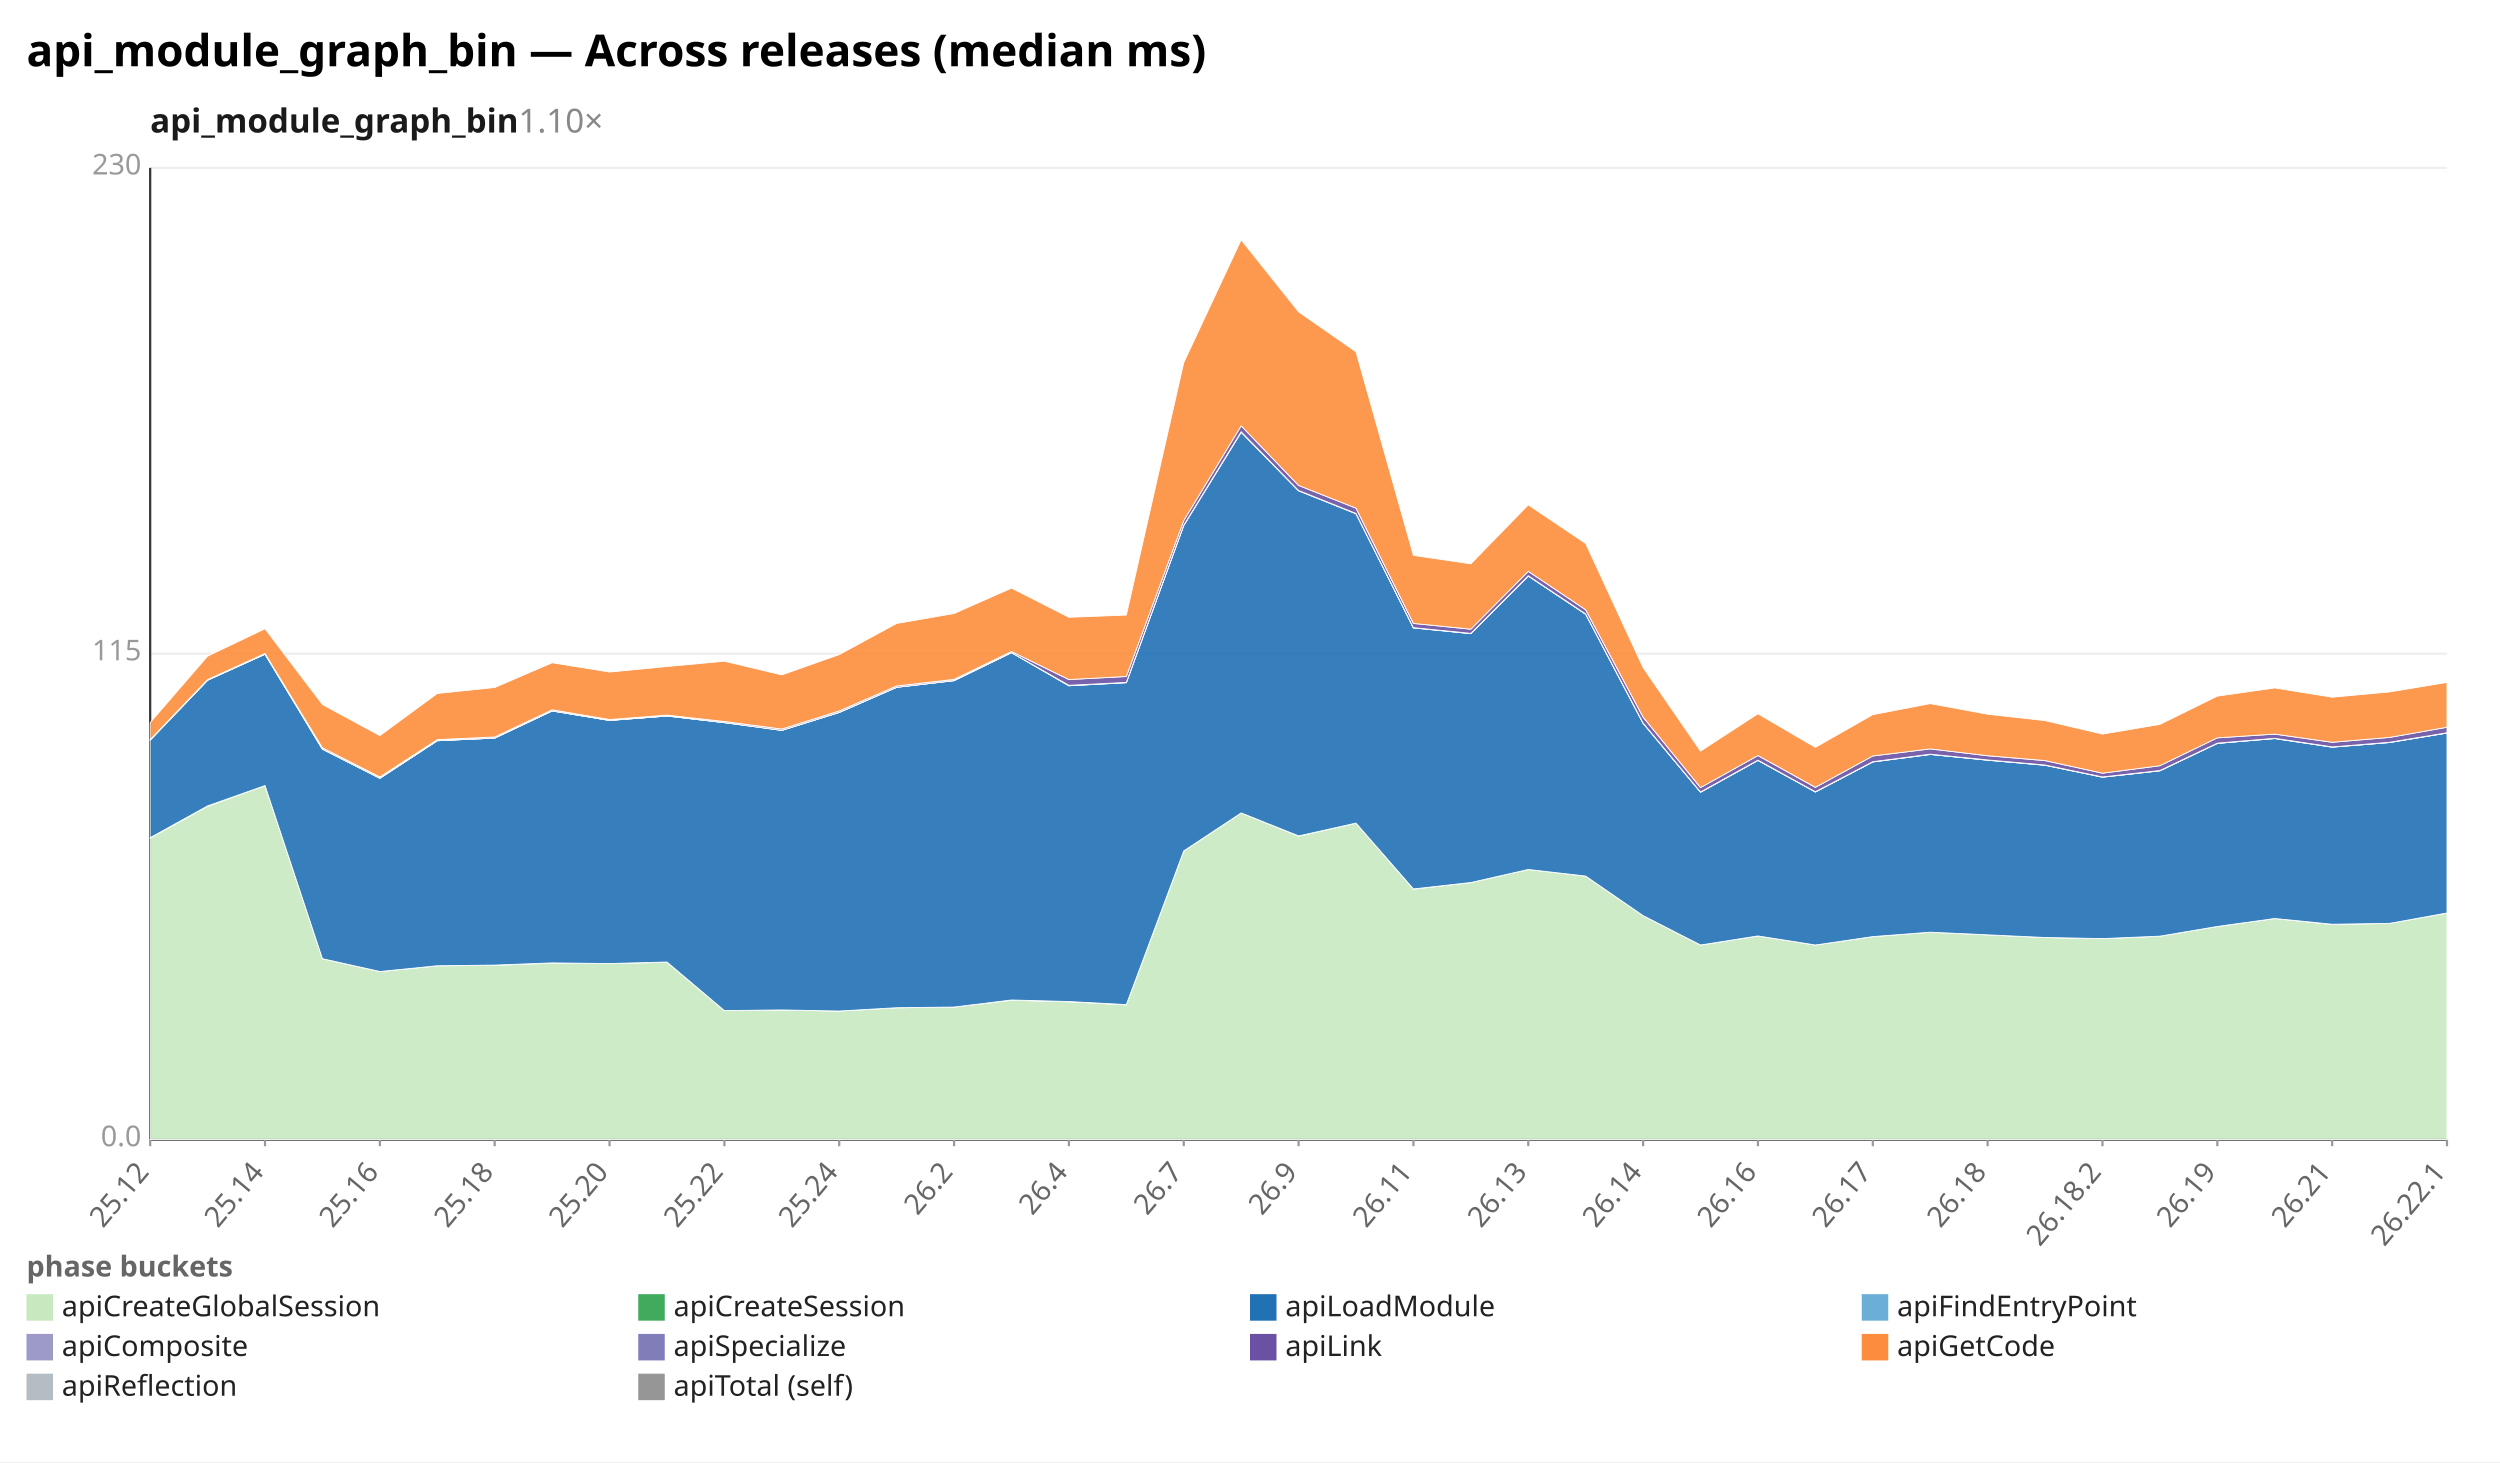
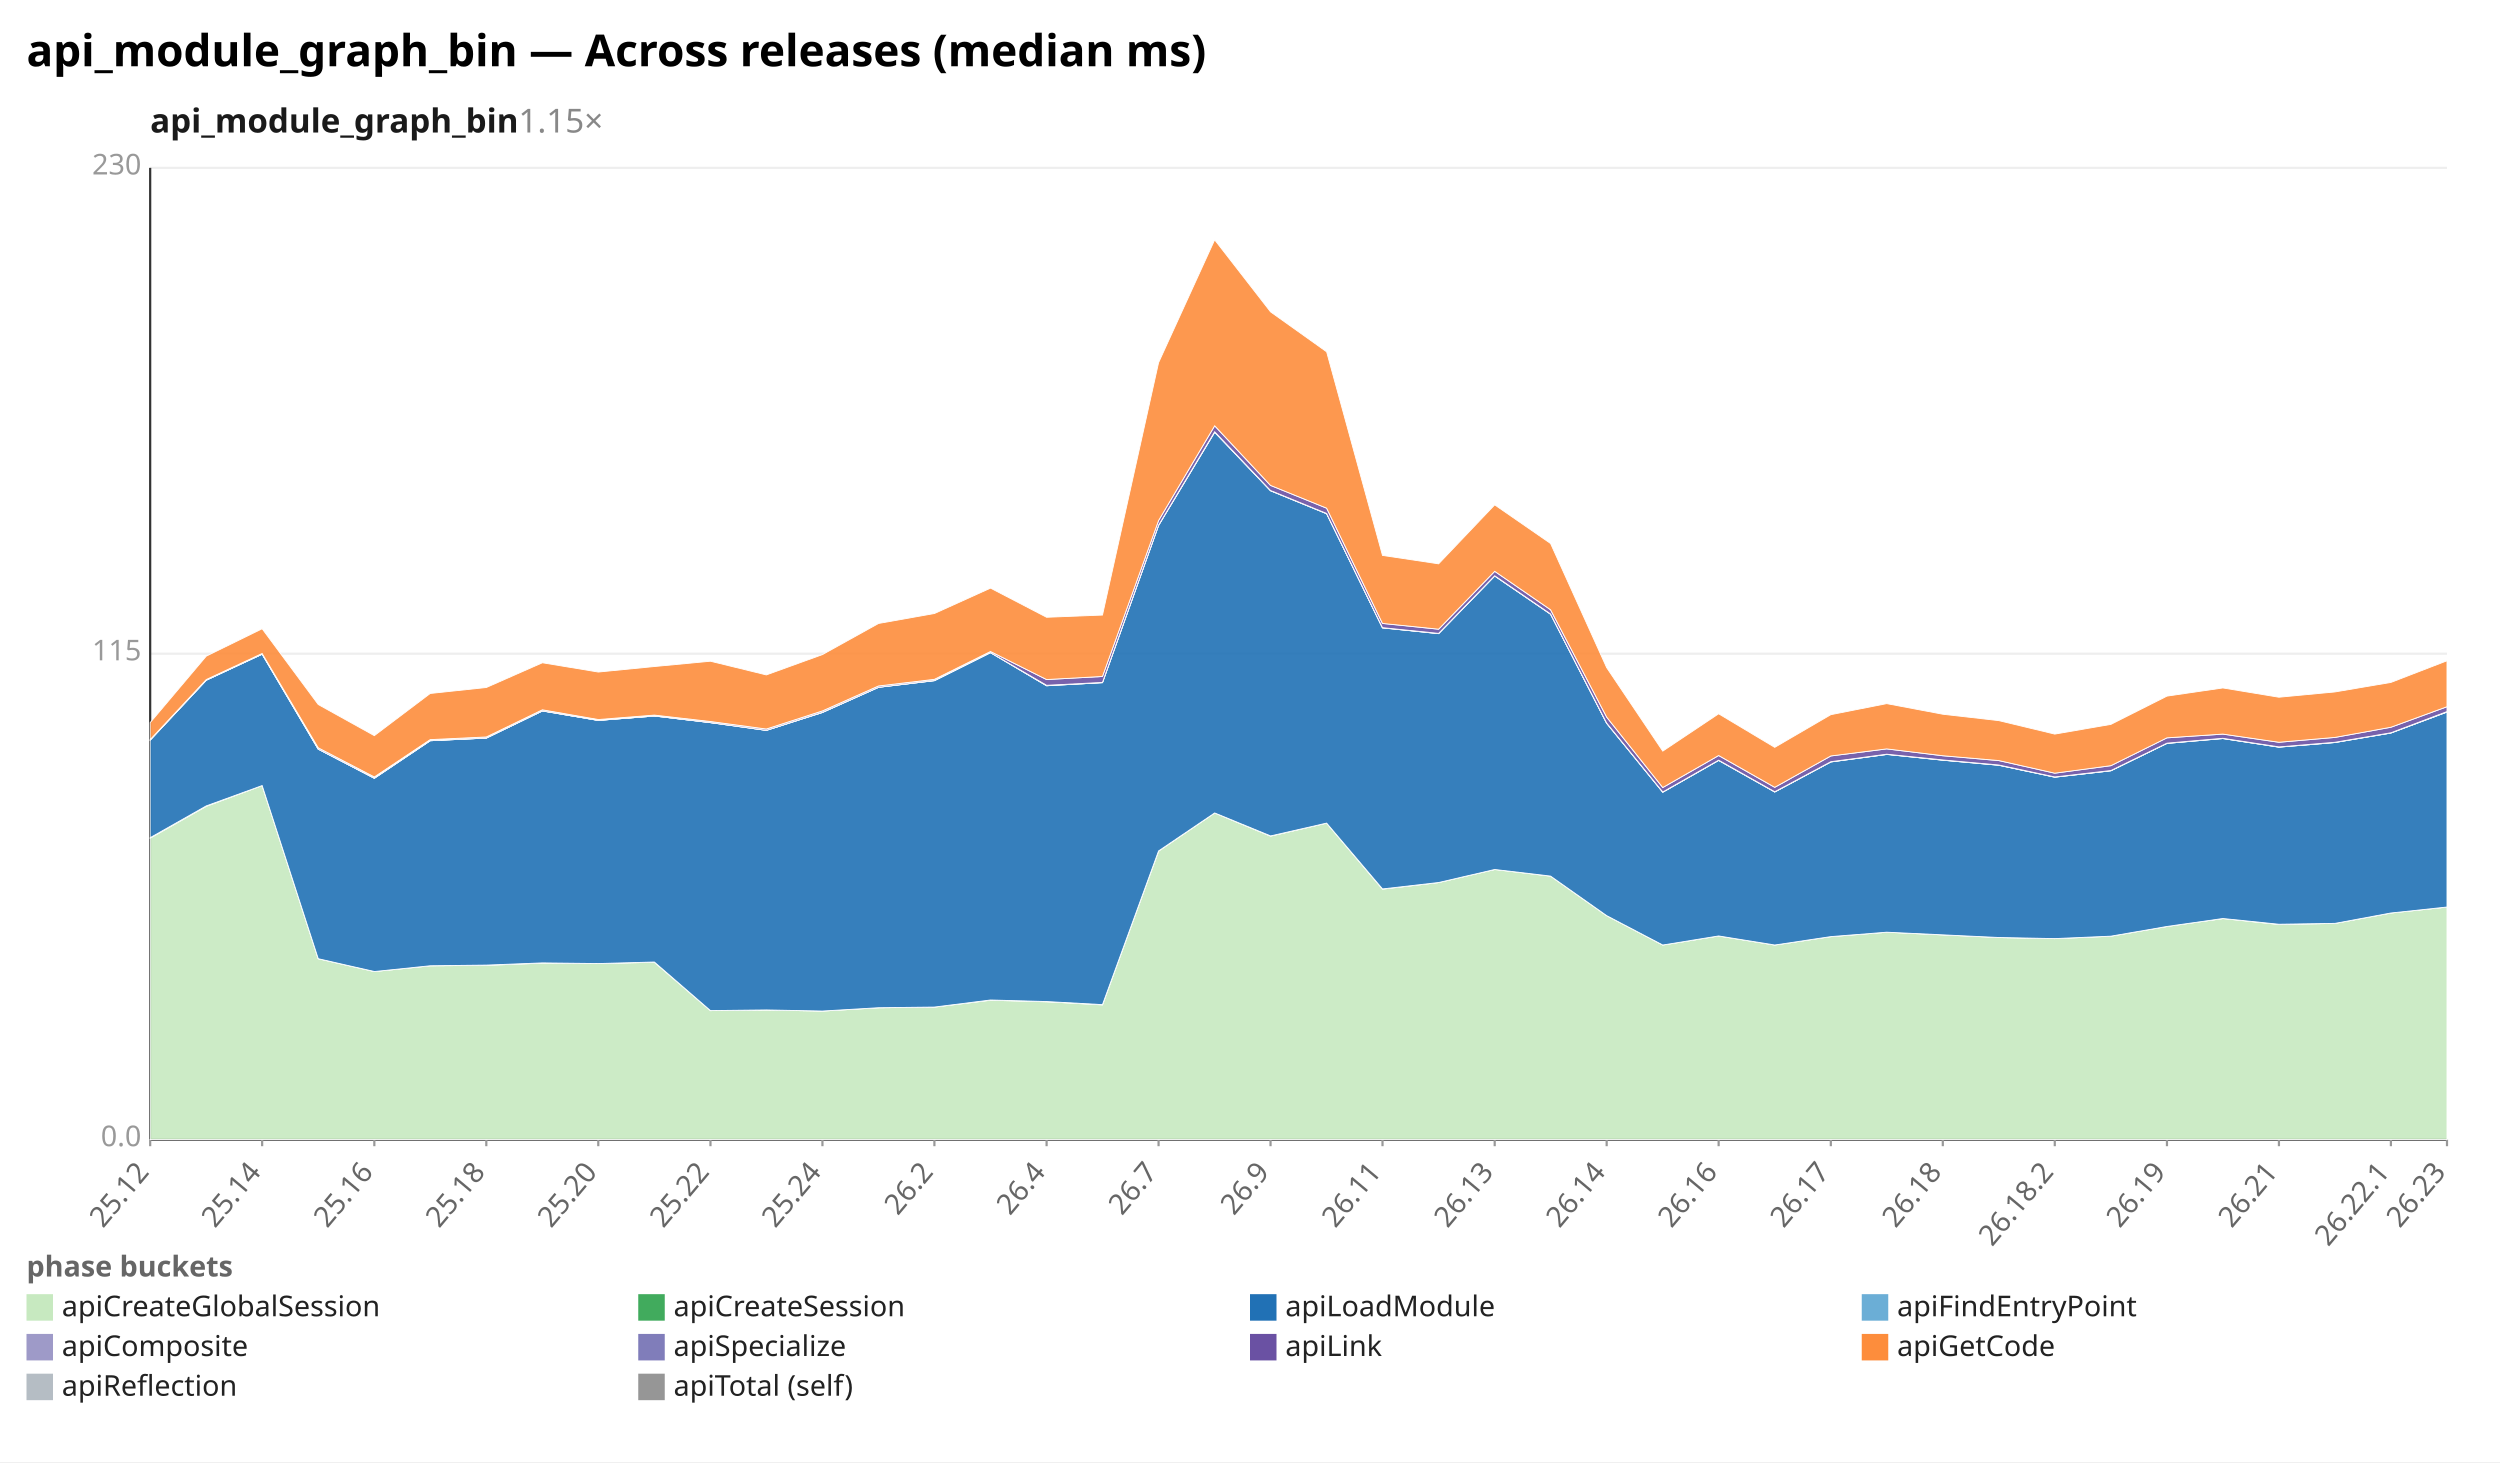
<svg xmlns="http://www.w3.org/2000/svg" width="1132" height="662" viewBox="0 0 1132 662" preserveAspectRatio="xMidYMid meet" font-family="sans-serif" font-size="13">
  <rect width="1132" height="662" fill="white" />
  <text x="12" y="30" font-size="20" font-weight="bold">api_module_graph_bin — Across releases (median ms)</text>
-   <text x="68" y="60" font-size="15" font-weight="600" fill="#1a1a1a">api_module_graph_bin<tspan fill="#888" font-weight="400" text-decoration="none">  1.10×</tspan>
+   <text x="68" y="60" font-size="15" font-weight="600" fill="#1a1a1a">api_module_graph_bin<tspan fill="#888" font-weight="400" text-decoration="none">  1.15×</tspan>
  </text>
  <line x1="68.0" y1="516.0" x2="1108.0" y2="516.0" stroke="#eee" />
  <text x="64.0" y="519.0" text-anchor="end" fill="#999">0.0</text>
  <line x1="68.0" y1="296.0" x2="1108.0" y2="296.0" stroke="#eee" />
  <text x="64.0" y="299.0" text-anchor="end" fill="#999">115</text>
  <line x1="68.0" y1="76.0" x2="1108.0" y2="76.0" stroke="#eee" />
  <text x="64.0" y="79.0" text-anchor="end" fill="#999">230</text>
  <line x1="68.0" y1="76.0" x2="68.0" y2="516.0" stroke="#333" />
  <line x1="68.0" y1="516.0" x2="1108.0" y2="516.0" stroke="#333" />
  <line x1="68.0" y1="516.0" x2="68.0" y2="519.0" stroke="#999" />
  <text x="68.0" y="531.0" text-anchor="end" fill="#666" transform="rotate(-50 68.0 531.0)">25.12</text>
-   <line x1="120.0" y1="516.0" x2="120.0" y2="519.0" stroke="#999" />
-   <text x="120.0" y="531.0" text-anchor="end" fill="#666" transform="rotate(-50 120.0 531.0)">25.14</text>
-   <line x1="172.0" y1="516.0" x2="172.0" y2="519.0" stroke="#999" />
-   <text x="172.0" y="531.0" text-anchor="end" fill="#666" transform="rotate(-50 172.0 531.0)">25.16</text>
-   <line x1="224.0" y1="516.0" x2="224.0" y2="519.0" stroke="#999" />
-   <text x="224.0" y="531.0" text-anchor="end" fill="#666" transform="rotate(-50 224.0 531.0)">25.18</text>
-   <line x1="276.0" y1="516.0" x2="276.0" y2="519.0" stroke="#999" />
-   <text x="276.0" y="531.0" text-anchor="end" fill="#666" transform="rotate(-50 276.0 531.0)">25.20</text>
-   <line x1="328.0" y1="516.0" x2="328.0" y2="519.0" stroke="#999" />
-   <text x="328.0" y="531.0" text-anchor="end" fill="#666" transform="rotate(-50 328.0 531.0)">25.22</text>
-   <line x1="380.0" y1="516.0" x2="380.0" y2="519.0" stroke="#999" />
-   <text x="380.0" y="531.0" text-anchor="end" fill="#666" transform="rotate(-50 380.0 531.0)">25.24</text>
-   <line x1="432.0" y1="516.0" x2="432.0" y2="519.0" stroke="#999" />
-   <text x="432.0" y="531.0" text-anchor="end" fill="#666" transform="rotate(-50 432.0 531.0)">26.2</text>
-   <line x1="484.0" y1="516.0" x2="484.0" y2="519.0" stroke="#999" />
-   <text x="484.0" y="531.0" text-anchor="end" fill="#666" transform="rotate(-50 484.0 531.0)">26.4</text>
-   <line x1="536.0" y1="516.0" x2="536.0" y2="519.0" stroke="#999" />
-   <text x="536.0" y="531.0" text-anchor="end" fill="#666" transform="rotate(-50 536.0 531.0)">26.7</text>
-   <line x1="588.0" y1="516.0" x2="588.0" y2="519.0" stroke="#999" />
-   <text x="588.0" y="531.0" text-anchor="end" fill="#666" transform="rotate(-50 588.0 531.0)">26.9</text>
-   <line x1="640.0" y1="516.0" x2="640.0" y2="519.0" stroke="#999" />
-   <text x="640.0" y="531.0" text-anchor="end" fill="#666" transform="rotate(-50 640.0 531.0)">26.11</text>
-   <line x1="692.0" y1="516.0" x2="692.0" y2="519.0" stroke="#999" />
-   <text x="692.0" y="531.0" text-anchor="end" fill="#666" transform="rotate(-50 692.0 531.0)">26.13</text>
-   <line x1="744.0" y1="516.0" x2="744.0" y2="519.0" stroke="#999" />
-   <text x="744.0" y="531.0" text-anchor="end" fill="#666" transform="rotate(-50 744.0 531.0)">26.14</text>
-   <line x1="796.0" y1="516.0" x2="796.0" y2="519.0" stroke="#999" />
-   <text x="796.0" y="531.0" text-anchor="end" fill="#666" transform="rotate(-50 796.0 531.0)">26.16</text>
-   <line x1="848.0" y1="516.0" x2="848.0" y2="519.0" stroke="#999" />
-   <text x="848.0" y="531.0" text-anchor="end" fill="#666" transform="rotate(-50 848.0 531.0)">26.17</text>
-   <line x1="900.0" y1="516.0" x2="900.0" y2="519.0" stroke="#999" />
-   <text x="900.0" y="531.0" text-anchor="end" fill="#666" transform="rotate(-50 900.0 531.0)">26.18</text>
-   <line x1="952.0" y1="516.0" x2="952.0" y2="519.0" stroke="#999" />
-   <text x="952.0" y="531.0" text-anchor="end" fill="#666" transform="rotate(-50 952.0 531.0)">26.18.2</text>
-   <line x1="1004.0" y1="516.0" x2="1004.0" y2="519.0" stroke="#999" />
-   <text x="1004.0" y="531.0" text-anchor="end" fill="#666" transform="rotate(-50 1004.0 531.0)">26.19</text>
-   <line x1="1056.0" y1="516.0" x2="1056.0" y2="519.0" stroke="#999" />
-   <text x="1056.0" y="531.0" text-anchor="end" fill="#666" transform="rotate(-50 1056.0 531.0)">26.21</text>
+   <line x1="118.7" y1="516.0" x2="118.7" y2="519.0" stroke="#999" />
+   <text x="118.7" y="531.0" text-anchor="end" fill="#666" transform="rotate(-50 118.7 531.0)">25.14</text>
+   <line x1="169.5" y1="516.0" x2="169.5" y2="519.0" stroke="#999" />
+   <text x="169.5" y="531.0" text-anchor="end" fill="#666" transform="rotate(-50 169.5 531.0)">25.16</text>
+   <line x1="220.2" y1="516.0" x2="220.2" y2="519.0" stroke="#999" />
+   <text x="220.2" y="531.0" text-anchor="end" fill="#666" transform="rotate(-50 220.2 531.0)">25.18</text>
+   <line x1="270.9" y1="516.0" x2="270.9" y2="519.0" stroke="#999" />
+   <text x="270.9" y="531.0" text-anchor="end" fill="#666" transform="rotate(-50 270.9 531.0)">25.20</text>
+   <line x1="321.7" y1="516.0" x2="321.7" y2="519.0" stroke="#999" />
+   <text x="321.7" y="531.0" text-anchor="end" fill="#666" transform="rotate(-50 321.7 531.0)">25.22</text>
+   <line x1="372.4" y1="516.0" x2="372.4" y2="519.0" stroke="#999" />
+   <text x="372.4" y="531.0" text-anchor="end" fill="#666" transform="rotate(-50 372.4 531.0)">25.24</text>
+   <line x1="423.1" y1="516.0" x2="423.1" y2="519.0" stroke="#999" />
+   <text x="423.1" y="531.0" text-anchor="end" fill="#666" transform="rotate(-50 423.1 531.0)">26.2</text>
+   <line x1="473.9" y1="516.0" x2="473.9" y2="519.0" stroke="#999" />
+   <text x="473.9" y="531.0" text-anchor="end" fill="#666" transform="rotate(-50 473.9 531.0)">26.4</text>
+   <line x1="524.6" y1="516.0" x2="524.6" y2="519.0" stroke="#999" />
+   <text x="524.6" y="531.0" text-anchor="end" fill="#666" transform="rotate(-50 524.6 531.0)">26.7</text>
+   <line x1="575.3" y1="516.0" x2="575.3" y2="519.0" stroke="#999" />
+   <text x="575.3" y="531.0" text-anchor="end" fill="#666" transform="rotate(-50 575.3 531.0)">26.9</text>
+   <line x1="626.0" y1="516.0" x2="626.0" y2="519.0" stroke="#999" />
+   <text x="626.0" y="531.0" text-anchor="end" fill="#666" transform="rotate(-50 626.0 531.0)">26.11</text>
+   <line x1="676.8" y1="516.0" x2="676.8" y2="519.0" stroke="#999" />
+   <text x="676.8" y="531.0" text-anchor="end" fill="#666" transform="rotate(-50 676.8 531.0)">26.13</text>
+   <line x1="727.5" y1="516.0" x2="727.5" y2="519.0" stroke="#999" />
+   <text x="727.5" y="531.0" text-anchor="end" fill="#666" transform="rotate(-50 727.5 531.0)">26.14</text>
+   <line x1="778.2" y1="516.0" x2="778.2" y2="519.0" stroke="#999" />
+   <text x="778.2" y="531.0" text-anchor="end" fill="#666" transform="rotate(-50 778.2 531.0)">26.16</text>
+   <line x1="829.0" y1="516.0" x2="829.0" y2="519.0" stroke="#999" />
+   <text x="829.0" y="531.0" text-anchor="end" fill="#666" transform="rotate(-50 829.0 531.0)">26.17</text>
+   <line x1="879.7" y1="516.0" x2="879.7" y2="519.0" stroke="#999" />
+   <text x="879.7" y="531.0" text-anchor="end" fill="#666" transform="rotate(-50 879.7 531.0)">26.18</text>
+   <line x1="930.4" y1="516.0" x2="930.4" y2="519.0" stroke="#999" />
+   <text x="930.4" y="531.0" text-anchor="end" fill="#666" transform="rotate(-50 930.4 531.0)">26.18.2</text>
+   <line x1="981.2" y1="516.0" x2="981.2" y2="519.0" stroke="#999" />
+   <text x="981.2" y="531.0" text-anchor="end" fill="#666" transform="rotate(-50 981.2 531.0)">26.19</text>
+   <line x1="1031.9" y1="516.0" x2="1031.9" y2="519.0" stroke="#999" />
+   <text x="1031.9" y="531.0" text-anchor="end" fill="#666" transform="rotate(-50 1031.9 531.0)">26.21</text>
+   <line x1="1082.6" y1="516.0" x2="1082.6" y2="519.0" stroke="#999" />
+   <text x="1082.6" y="531.0" text-anchor="end" fill="#666" transform="rotate(-50 1082.6 531.0)">26.22.1</text>
  <line x1="1108.0" y1="516.0" x2="1108.0" y2="519.0" stroke="#999" />
-   <text x="1108.0" y="531.0" text-anchor="end" fill="#666" transform="rotate(-50 1108.0 531.0)">26.22.1</text>
-   <polygon points="68.0,379.5 94.0,365.1 120.0,355.7 146.0,434.1 172.0,439.9 198.0,437.3 224.0,437.1 250.0,436.1 276.0,436.3 302.0,435.7 328.0,457.6 354.0,457.3 380.0,457.8 406.0,456.3 432.0,456.0 458.0,452.9 484.0,453.6 510.0,455.0 536.0,385.4 562.0,368.1 588.0,378.6 614.0,372.7 640.0,402.6 666.0,399.6 692.0,393.7 718.0,396.7 744.0,414.6 770.0,427.9 796.0,423.8 822.0,427.9 848.0,424.1 874.0,422.1 900.0,423.3 926.0,424.5 952.0,425.0 978.0,423.9 1004.0,419.5 1030.0,415.9 1056.0,418.6 1082.0,418.1 1108.0,413.4 1108.0,516.0 1082.0,516.0 1056.0,516.0 1030.0,516.0 1004.0,516.0 978.0,516.0 952.0,516.0 926.0,516.0 900.0,516.0 874.0,516.0 848.0,516.0 822.0,516.0 796.0,516.0 770.0,516.0 744.0,516.0 718.0,516.0 692.0,516.0 666.0,516.0 640.0,516.0 614.0,516.0 588.0,516.0 562.0,516.0 536.0,516.0 510.0,516.0 484.0,516.0 458.0,516.0 432.0,516.0 406.0,516.0 380.0,516.0 354.0,516.0 328.0,516.0 302.0,516.0 276.0,516.0 250.0,516.0 224.0,516.0 198.0,516.0 172.0,516.0 146.0,516.0 120.0,516.0 94.0,516.0 68.0,516.0" fill="#c7e9c0" fill-opacity="0.9" stroke="#fff" stroke-width="0.4" />
-   <polygon points="68.0,379.3 94.0,364.9 120.0,355.7 146.0,434.1 172.0,439.9 198.0,437.3 224.0,437.0 250.0,436.0 276.0,436.3 302.0,435.6 328.0,457.6 354.0,457.3 380.0,457.8 406.0,456.3 432.0,456.0 458.0,452.8 484.0,453.5 510.0,454.9 536.0,385.3 562.0,368.1 588.0,378.5 614.0,372.7 640.0,402.5 666.0,399.6 692.0,393.7 718.0,396.7 744.0,414.6 770.0,427.9 796.0,423.8 822.0,427.9 848.0,424.1 874.0,422.1 900.0,423.3 926.0,424.5 952.0,425.0 978.0,423.9 1004.0,419.5 1030.0,415.9 1056.0,418.5 1082.0,418.1 1108.0,413.4 1108.0,413.4 1082.0,418.1 1056.0,418.6 1030.0,415.9 1004.0,419.5 978.0,423.9 952.0,425.0 926.0,424.5 900.0,423.3 874.0,422.1 848.0,424.1 822.0,427.9 796.0,423.8 770.0,427.9 744.0,414.6 718.0,396.7 692.0,393.7 666.0,399.6 640.0,402.6 614.0,372.7 588.0,378.6 562.0,368.1 536.0,385.4 510.0,455.0 484.0,453.6 458.0,452.9 432.0,456.0 406.0,456.3 380.0,457.8 354.0,457.3 328.0,457.6 302.0,435.7 276.0,436.3 250.0,436.1 224.0,437.1 198.0,437.3 172.0,439.9 146.0,434.1 120.0,355.7 94.0,365.1 68.0,379.5" fill="#41ab5d" fill-opacity="0.9" stroke="#fff" stroke-width="0.4" />
-   <polygon points="68.0,335.1 94.0,308.0 120.0,296.2 146.0,339.2 172.0,352.4 198.0,335.4 224.0,334.2 250.0,321.9 276.0,326.2 302.0,324.2 328.0,327.2 354.0,330.7 380.0,322.6 406.0,311.2 432.0,308.2 458.0,295.5 484.0,310.5 510.0,309.1 536.0,237.9 562.0,195.7 588.0,222.2 614.0,232.6 640.0,284.3 666.0,286.9 692.0,260.8 718.0,278.1 744.0,327.5 770.0,358.7 796.0,344.3 822.0,358.6 848.0,345.0 874.0,341.6 900.0,344.2 926.0,346.5 952.0,351.9 978.0,349.0 1004.0,336.6 1030.0,334.4 1056.0,338.3 1082.0,336.2 1108.0,331.9 1108.0,413.4 1082.0,418.1 1056.0,418.5 1030.0,415.9 1004.0,419.5 978.0,423.9 952.0,425.0 926.0,424.5 900.0,423.3 874.0,422.1 848.0,424.1 822.0,427.9 796.0,423.8 770.0,427.9 744.0,414.6 718.0,396.7 692.0,393.7 666.0,399.6 640.0,402.5 614.0,372.7 588.0,378.5 562.0,368.1 536.0,385.3 510.0,454.9 484.0,453.5 458.0,452.8 432.0,456.0 406.0,456.3 380.0,457.8 354.0,457.3 328.0,457.6 302.0,435.6 276.0,436.3 250.0,436.0 224.0,437.0 198.0,437.3 172.0,439.9 146.0,434.1 120.0,355.7 94.0,364.9 68.0,379.3" fill="#2171b5" fill-opacity="0.9" stroke="#fff" stroke-width="0.4" />
-   <polygon points="68.0,335.1 94.0,308.0 120.0,296.2 146.0,339.2 172.0,352.4 198.0,335.4 224.0,334.2 250.0,321.9 276.0,326.2 302.0,324.2 328.0,327.2 354.0,330.7 380.0,322.6 406.0,311.2 432.0,308.2 458.0,295.5 484.0,310.5 510.0,309.1 536.0,237.9 562.0,195.7 588.0,222.2 614.0,232.6 640.0,284.3 666.0,286.9 692.0,260.8 718.0,278.1 744.0,327.5 770.0,358.7 796.0,344.3 822.0,358.6 848.0,345.0 874.0,341.6 900.0,344.2 926.0,346.5 952.0,351.9 978.0,349.0 1004.0,336.6 1030.0,334.4 1056.0,338.3 1082.0,336.2 1108.0,331.9 1108.0,331.9 1082.0,336.2 1056.0,338.3 1030.0,334.4 1004.0,336.6 978.0,349.0 952.0,351.9 926.0,346.5 900.0,344.2 874.0,341.6 848.0,345.0 822.0,358.6 796.0,344.3 770.0,358.7 744.0,327.5 718.0,278.1 692.0,260.8 666.0,286.9 640.0,284.3 614.0,232.6 588.0,222.2 562.0,195.7 536.0,237.9 510.0,309.1 484.0,310.5 458.0,295.5 432.0,308.2 406.0,311.2 380.0,322.6 354.0,330.7 328.0,327.2 302.0,324.2 276.0,326.2 250.0,321.9 224.0,334.2 198.0,335.4 172.0,352.4 146.0,339.2 120.0,296.2 94.0,308.0 68.0,335.1" fill="#6baed6" fill-opacity="0.9" stroke="#fff" stroke-width="0.4" />
-   <polygon points="68.0,335.1 94.0,307.9 120.0,296.2 146.0,339.2 172.0,352.3 198.0,335.3 224.0,334.2 250.0,321.9 276.0,326.2 302.0,324.2 328.0,327.2 354.0,330.7 380.0,322.5 406.0,311.2 432.0,308.1 458.0,295.5 484.0,310.3 510.0,309.0 536.0,237.8 562.0,195.5 588.0,222.1 614.0,232.5 640.0,284.2 666.0,286.8 692.0,260.7 718.0,278.0 744.0,327.4 770.0,358.6 796.0,344.2 822.0,358.5 848.0,344.9 874.0,341.5 900.0,344.1 926.0,346.4 952.0,351.8 978.0,348.9 1004.0,336.5 1030.0,334.3 1056.0,338.2 1082.0,336.1 1108.0,331.8 1108.0,331.9 1082.0,336.2 1056.0,338.3 1030.0,334.4 1004.0,336.6 978.0,349.0 952.0,351.9 926.0,346.5 900.0,344.2 874.0,341.6 848.0,345.0 822.0,358.6 796.0,344.3 770.0,358.7 744.0,327.5 718.0,278.1 692.0,260.8 666.0,286.9 640.0,284.3 614.0,232.6 588.0,222.2 562.0,195.7 536.0,237.9 510.0,309.1 484.0,310.5 458.0,295.5 432.0,308.2 406.0,311.2 380.0,322.6 354.0,330.7 328.0,327.2 302.0,324.2 276.0,326.2 250.0,321.9 224.0,334.2 198.0,335.4 172.0,352.4 146.0,339.2 120.0,296.2 94.0,308.0 68.0,335.1" fill="#9e9ac8" fill-opacity="0.9" stroke="#fff" stroke-width="0.4" />
-   <polygon points="68.0,334.9 94.0,307.7 120.0,295.9 146.0,338.6 172.0,351.8 198.0,334.9 224.0,333.7 250.0,321.4 276.0,325.8 302.0,323.8 328.0,326.7 354.0,330.1 380.0,321.9 406.0,310.6 432.0,307.6 458.0,295.0 484.0,307.7 510.0,306.3 536.0,235.7 562.0,192.8 588.0,219.8 614.0,230.1 640.0,282.3 666.0,284.9 692.0,258.7 718.0,276.1 744.0,324.7 770.0,356.6 796.0,342.1 822.0,356.5 848.0,342.3 874.0,339.1 900.0,342.2 926.0,344.4 952.0,350.1 978.0,346.7 1004.0,334.1 1030.0,332.4 1056.0,336.1 1082.0,333.9 1108.0,329.3 1108.0,331.8 1082.0,336.1 1056.0,338.2 1030.0,334.3 1004.0,336.5 978.0,348.9 952.0,351.8 926.0,346.4 900.0,344.1 874.0,341.5 848.0,344.9 822.0,358.5 796.0,344.2 770.0,358.6 744.0,327.4 718.0,278.0 692.0,260.7 666.0,286.8 640.0,284.2 614.0,232.5 588.0,222.1 562.0,195.5 536.0,237.8 510.0,309.0 484.0,310.3 458.0,295.5 432.0,308.1 406.0,311.2 380.0,322.5 354.0,330.7 328.0,327.2 302.0,324.2 276.0,326.2 250.0,321.9 224.0,334.2 198.0,335.3 172.0,352.3 146.0,339.2 120.0,296.2 94.0,307.9 68.0,335.1" fill="#6a51a3" fill-opacity="0.9" stroke="#fff" stroke-width="0.4" />
-   <polygon points="68.0,327.2 94.0,297.1 120.0,284.7 146.0,319.0 172.0,333.1 198.0,314.0 224.0,311.3 250.0,300.1 276.0,304.3 302.0,301.8 328.0,299.4 354.0,305.6 380.0,296.4 406.0,282.3 432.0,277.8 458.0,266.3 484.0,279.5 510.0,278.5 536.0,164.2 562.0,108.6 588.0,141.2 614.0,159.3 640.0,251.5 666.0,255.3 692.0,228.6 718.0,246.1 744.0,302.3 770.0,340.1 796.0,323.2 822.0,338.4 848.0,323.6 874.0,318.6 900.0,323.4 926.0,326.3 952.0,332.4 978.0,328.0 1004.0,315.2 1030.0,311.5 1056.0,315.7 1082.0,313.3 1108.0,309.0 1108.0,329.3 1082.0,333.9 1056.0,336.1 1030.0,332.4 1004.0,334.1 978.0,346.7 952.0,350.1 926.0,344.4 900.0,342.2 874.0,339.1 848.0,342.3 822.0,356.5 796.0,342.1 770.0,356.6 744.0,324.7 718.0,276.1 692.0,258.7 666.0,284.9 640.0,282.3 614.0,230.1 588.0,219.8 562.0,192.8 536.0,235.7 510.0,306.3 484.0,307.7 458.0,295.0 432.0,307.6 406.0,310.6 380.0,321.9 354.0,330.1 328.0,326.7 302.0,323.8 276.0,325.8 250.0,321.4 224.0,333.7 198.0,334.9 172.0,351.8 146.0,338.6 120.0,295.9 94.0,307.7 68.0,334.9" fill="#fd8d3c" fill-opacity="0.9" stroke="#fff" stroke-width="0.4" />
+   <text x="1108.0" y="531.0" text-anchor="end" fill="#666" transform="rotate(-50 1108.0 531.0)">26.23</text>
+   <polygon points="68.0,379.5 93.4,365.1 118.7,355.7 144.1,434.1 169.5,439.9 194.8,437.3 220.2,437.1 245.6,436.1 270.9,436.3 296.3,435.7 321.7,457.6 347.0,457.3 372.4,457.8 397.8,456.3 423.1,456.0 448.5,452.9 473.9,453.6 499.2,455.0 524.6,385.4 550.0,368.1 575.3,378.6 600.7,372.7 626.0,402.6 651.4,399.6 676.8,393.7 702.1,396.7 727.5,414.6 752.9,427.9 778.2,423.8 803.6,427.9 829.0,424.1 854.3,422.1 879.7,423.3 905.1,424.5 930.4,425.0 955.8,423.9 981.2,419.5 1006.5,415.9 1031.9,418.6 1057.3,418.1 1082.6,413.4 1108.0,410.7 1108.0,516.0 1082.6,516.0 1057.3,516.0 1031.9,516.0 1006.5,516.0 981.2,516.0 955.8,516.0 930.4,516.0 905.1,516.0 879.7,516.0 854.3,516.0 829.0,516.0 803.6,516.0 778.2,516.0 752.9,516.0 727.5,516.0 702.1,516.0 676.8,516.0 651.4,516.0 626.0,516.0 600.7,516.0 575.3,516.0 550.0,516.0 524.6,516.0 499.2,516.0 473.9,516.0 448.5,516.0 423.1,516.0 397.8,516.0 372.4,516.0 347.0,516.0 321.7,516.0 296.3,516.0 270.9,516.0 245.6,516.0 220.2,516.0 194.8,516.0 169.5,516.0 144.1,516.0 118.7,516.0 93.4,516.0 68.0,516.0" fill="#c7e9c0" fill-opacity="0.9" stroke="#fff" stroke-width="0.4" />
+   <polygon points="68.0,379.3 93.4,364.9 118.7,355.7 144.1,434.1 169.5,439.9 194.8,437.3 220.2,437.0 245.6,436.0 270.9,436.3 296.3,435.6 321.7,457.6 347.0,457.3 372.4,457.8 397.8,456.3 423.1,456.0 448.5,452.8 473.9,453.5 499.2,454.9 524.6,385.3 550.0,368.1 575.3,378.5 600.7,372.7 626.0,402.5 651.4,399.6 676.8,393.7 702.1,396.7 727.5,414.6 752.9,427.9 778.2,423.8 803.6,427.9 829.0,424.1 854.3,422.1 879.7,423.3 905.1,424.5 930.4,425.0 955.8,423.9 981.2,419.5 1006.5,415.9 1031.9,418.5 1057.3,418.1 1082.6,413.4 1108.0,410.7 1108.0,410.7 1082.6,413.4 1057.3,418.1 1031.9,418.6 1006.5,415.9 981.2,419.5 955.8,423.9 930.4,425.0 905.1,424.5 879.7,423.3 854.3,422.1 829.0,424.1 803.6,427.9 778.2,423.8 752.9,427.9 727.5,414.6 702.1,396.7 676.8,393.7 651.4,399.6 626.0,402.6 600.7,372.7 575.3,378.6 550.0,368.1 524.6,385.4 499.2,455.0 473.9,453.6 448.5,452.9 423.1,456.0 397.8,456.3 372.4,457.8 347.0,457.3 321.7,457.6 296.3,435.7 270.9,436.3 245.6,436.1 220.2,437.1 194.8,437.3 169.5,439.9 144.1,434.1 118.7,355.7 93.4,365.1 68.0,379.5" fill="#41ab5d" fill-opacity="0.9" stroke="#fff" stroke-width="0.4" />
+   <polygon points="68.0,335.1 93.4,308.0 118.7,296.2 144.1,339.2 169.5,352.4 194.8,335.4 220.2,334.2 245.6,321.9 270.9,326.2 296.3,324.2 321.7,327.2 347.0,330.7 372.4,322.6 397.8,311.2 423.1,308.2 448.5,295.5 473.9,310.5 499.2,309.1 524.6,237.9 550.0,195.7 575.3,222.2 600.7,232.6 626.0,284.3 651.4,286.9 676.8,260.8 702.1,278.1 727.5,327.5 752.9,358.7 778.2,344.3 803.6,358.6 829.0,345.0 854.3,341.6 879.7,344.2 905.1,346.5 930.4,351.9 955.8,349.0 981.2,336.6 1006.5,334.4 1031.9,338.3 1057.3,336.2 1082.6,331.9 1108.0,322.4 1108.0,410.7 1082.6,413.4 1057.3,418.1 1031.9,418.5 1006.5,415.9 981.2,419.5 955.8,423.9 930.4,425.0 905.1,424.5 879.7,423.3 854.3,422.1 829.0,424.1 803.6,427.9 778.2,423.8 752.9,427.9 727.5,414.6 702.1,396.7 676.8,393.7 651.4,399.6 626.0,402.5 600.7,372.7 575.3,378.5 550.0,368.1 524.6,385.3 499.2,454.9 473.9,453.5 448.5,452.8 423.1,456.0 397.8,456.3 372.4,457.8 347.0,457.3 321.7,457.6 296.3,435.6 270.9,436.3 245.6,436.0 220.2,437.0 194.8,437.3 169.5,439.9 144.1,434.1 118.7,355.7 93.4,364.9 68.0,379.3" fill="#2171b5" fill-opacity="0.9" stroke="#fff" stroke-width="0.4" />
+   <polygon points="68.0,335.1 93.4,308.0 118.7,296.2 144.1,339.2 169.5,352.4 194.8,335.4 220.2,334.2 245.6,321.9 270.9,326.2 296.3,324.2 321.7,327.2 347.0,330.7 372.4,322.6 397.8,311.2 423.1,308.2 448.5,295.5 473.9,310.5 499.2,309.1 524.6,237.9 550.0,195.7 575.3,222.2 600.7,232.6 626.0,284.3 651.4,286.9 676.8,260.8 702.1,278.1 727.5,327.5 752.9,358.7 778.2,344.3 803.6,358.6 829.0,345.0 854.3,341.6 879.7,344.2 905.1,346.5 930.4,351.9 955.8,349.0 981.2,336.6 1006.5,334.4 1031.9,338.3 1057.3,336.2 1082.6,331.9 1108.0,322.4 1108.0,322.4 1082.6,331.9 1057.3,336.2 1031.9,338.3 1006.5,334.4 981.2,336.6 955.8,349.0 930.4,351.9 905.1,346.5 879.7,344.2 854.3,341.6 829.0,345.0 803.6,358.6 778.2,344.3 752.9,358.7 727.5,327.5 702.1,278.1 676.8,260.8 651.4,286.9 626.0,284.3 600.7,232.6 575.3,222.2 550.0,195.7 524.6,237.9 499.2,309.1 473.9,310.5 448.5,295.5 423.1,308.2 397.8,311.2 372.4,322.6 347.0,330.7 321.7,327.2 296.3,324.2 270.9,326.2 245.6,321.9 220.2,334.2 194.8,335.4 169.5,352.4 144.1,339.2 118.7,296.2 93.4,308.0 68.0,335.1" fill="#6baed6" fill-opacity="0.9" stroke="#fff" stroke-width="0.4" />
+   <polygon points="68.0,335.1 93.4,307.9 118.7,296.2 144.1,339.2 169.5,352.3 194.8,335.3 220.2,334.2 245.6,321.9 270.9,326.2 296.3,324.2 321.7,327.2 347.0,330.7 372.4,322.5 397.8,311.2 423.1,308.1 448.5,295.5 473.9,310.3 499.2,309.0 524.6,237.8 550.0,195.5 575.3,222.1 600.7,232.5 626.0,284.2 651.4,286.8 676.8,260.7 702.1,278.0 727.5,327.4 752.9,358.6 778.2,344.2 803.6,358.5 829.0,344.9 854.3,341.5 879.7,344.1 905.1,346.4 930.4,351.8 955.8,348.9 981.2,336.5 1006.5,334.3 1031.9,338.2 1057.3,336.1 1082.6,331.8 1108.0,322.2 1108.0,322.4 1082.6,331.9 1057.3,336.2 1031.9,338.3 1006.5,334.4 981.2,336.6 955.8,349.0 930.4,351.9 905.1,346.5 879.7,344.2 854.3,341.6 829.0,345.0 803.6,358.6 778.2,344.3 752.9,358.7 727.5,327.5 702.1,278.1 676.8,260.8 651.4,286.9 626.0,284.3 600.7,232.6 575.3,222.2 550.0,195.7 524.6,237.9 499.2,309.1 473.9,310.5 448.5,295.5 423.1,308.2 397.8,311.2 372.4,322.6 347.0,330.7 321.7,327.2 296.3,324.2 270.9,326.2 245.6,321.9 220.2,334.2 194.8,335.4 169.5,352.4 144.1,339.2 118.7,296.2 93.4,308.0 68.0,335.1" fill="#9e9ac8" fill-opacity="0.9" stroke="#fff" stroke-width="0.4" />
+   <polygon points="68.0,334.9 93.4,307.7 118.7,295.9 144.1,338.6 169.5,351.8 194.8,334.9 220.2,333.7 245.6,321.4 270.9,325.8 296.3,323.8 321.7,326.7 347.0,330.1 372.4,321.9 397.8,310.6 423.1,307.6 448.5,295.0 473.9,307.7 499.2,306.3 524.6,235.7 550.0,192.8 575.3,219.8 600.7,230.1 626.0,282.3 651.4,284.9 676.8,258.7 702.1,276.1 727.5,324.7 752.9,356.6 778.2,342.1 803.6,356.5 829.0,342.3 854.3,339.1 879.7,342.2 905.1,344.4 930.4,350.1 955.8,346.7 981.2,334.1 1006.5,332.4 1031.9,336.1 1057.3,333.9 1082.6,329.3 1108.0,320.0 1108.0,322.2 1082.6,331.8 1057.3,336.1 1031.9,338.2 1006.5,334.3 981.2,336.5 955.8,348.9 930.4,351.8 905.1,346.4 879.7,344.1 854.3,341.5 829.0,344.9 803.6,358.5 778.2,344.2 752.9,358.6 727.5,327.4 702.1,278.0 676.8,260.7 651.4,286.8 626.0,284.2 600.7,232.5 575.3,222.1 550.0,195.5 524.6,237.8 499.2,309.0 473.9,310.3 448.5,295.5 423.1,308.1 397.8,311.2 372.4,322.5 347.0,330.7 321.7,327.2 296.3,324.2 270.9,326.2 245.6,321.9 220.2,334.2 194.8,335.3 169.5,352.3 144.1,339.2 118.7,296.2 93.4,307.9 68.0,335.1" fill="#6a51a3" fill-opacity="0.9" stroke="#fff" stroke-width="0.4" />
+   <polygon points="68.0,327.2 93.4,297.1 118.7,284.7 144.1,319.0 169.5,333.1 194.8,314.0 220.2,311.3 245.6,300.1 270.9,304.3 296.3,301.8 321.7,299.4 347.0,305.6 372.4,296.4 397.8,282.3 423.1,277.8 448.5,266.3 473.9,279.5 499.2,278.5 524.6,164.2 550.0,108.6 575.3,141.2 600.7,159.3 626.0,251.5 651.4,255.3 676.8,228.6 702.1,246.1 727.5,302.3 752.9,340.1 778.2,323.2 803.6,338.4 829.0,323.6 854.3,318.6 879.7,323.4 905.1,326.3 930.4,332.4 955.8,328.0 981.2,315.2 1006.5,311.5 1031.9,315.7 1057.3,313.3 1082.6,309.0 1108.0,299.2 1108.0,320.0 1082.6,329.3 1057.3,333.9 1031.9,336.1 1006.5,332.4 981.2,334.1 955.8,346.7 930.4,350.1 905.1,344.4 879.7,342.2 854.3,339.1 829.0,342.3 803.6,356.5 778.2,342.1 752.9,356.6 727.5,324.7 702.1,276.1 676.8,258.7 651.4,284.9 626.0,282.3 600.7,230.1 575.3,219.8 550.0,192.8 524.6,235.7 499.2,306.3 473.9,307.7 448.5,295.0 423.1,307.6 397.8,310.6 372.4,321.9 347.0,330.1 321.7,326.7 296.3,323.8 270.9,325.8 245.6,321.4 220.2,333.7 194.8,334.9 169.5,351.8 144.1,338.6 118.7,295.9 93.4,307.7 68.0,334.9" fill="#fd8d3c" fill-opacity="0.9" stroke="#fff" stroke-width="0.4" />
  <text x="12" y="578" fill="#666" font-weight="600">phase buckets</text>
  <rect x="12" y="586" width="12" height="12" fill="#c7e9c0" />
  <text x="28" y="596" fill="#222">apiCreateGlobalSession</text>
  <rect x="289" y="586" width="12" height="12" fill="#41ab5d" />
  <text x="305" y="596" fill="#222">apiCreateSession</text>
  <rect x="566" y="586" width="12" height="12" fill="#2171b5" />
  <text x="582" y="596" fill="#222">apiLoadModule</text>
  <rect x="843" y="586" width="12" height="12" fill="#6baed6" />
  <text x="859" y="596" fill="#222">apiFindEntryPoint</text>
  <rect x="12" y="604" width="12" height="12" fill="#9e9ac8" />
  <text x="28" y="614" fill="#222">apiComposite</text>
  <rect x="289" y="604" width="12" height="12" fill="#807dba" />
  <text x="305" y="614" fill="#222">apiSpecialize</text>
  <rect x="566" y="604" width="12" height="12" fill="#6a51a3" />
  <text x="582" y="614" fill="#222">apiLink</text>
  <rect x="843" y="604" width="12" height="12" fill="#fd8d3c" />
  <text x="859" y="614" fill="#222">apiGetCode</text>
  <rect x="12" y="622" width="12" height="12" fill="#b5bdc4" />
  <text x="28" y="632" fill="#222">apiReflection</text>
  <rect x="289" y="622" width="12" height="12" fill="#969696" />
  <text x="305" y="632" fill="#222">apiTotal (self)</text>
</svg>
